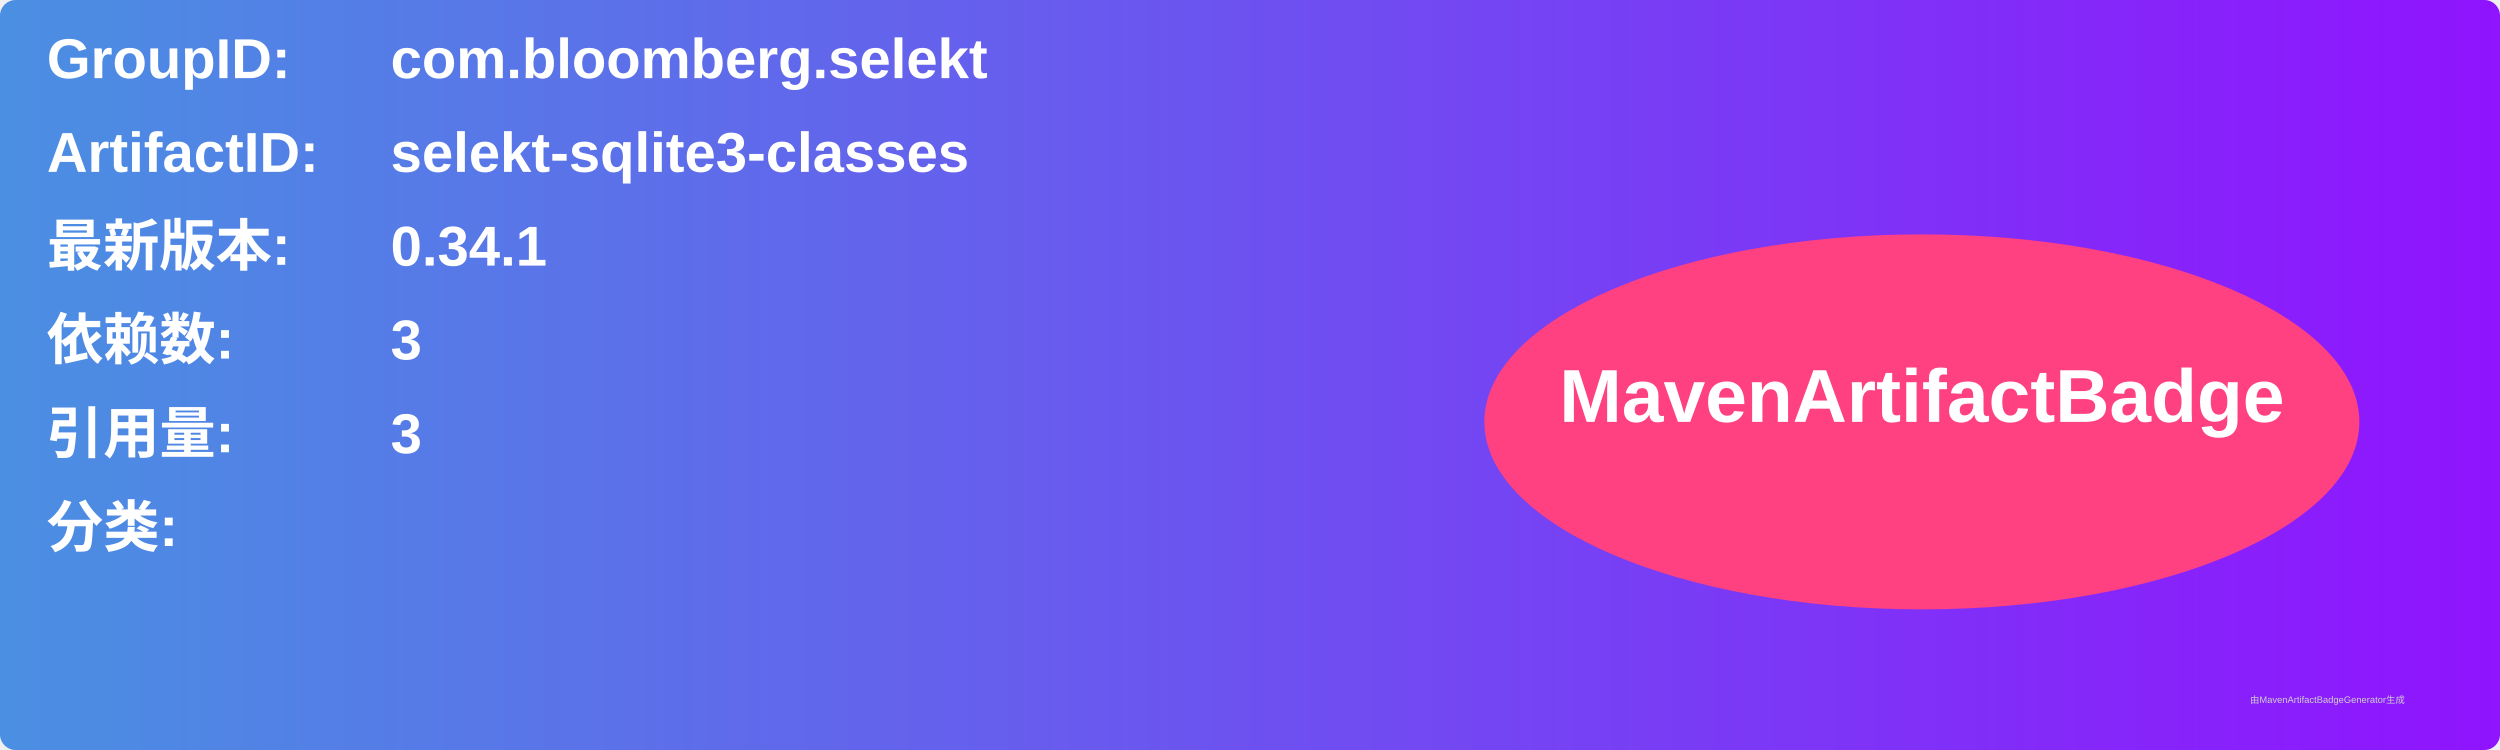
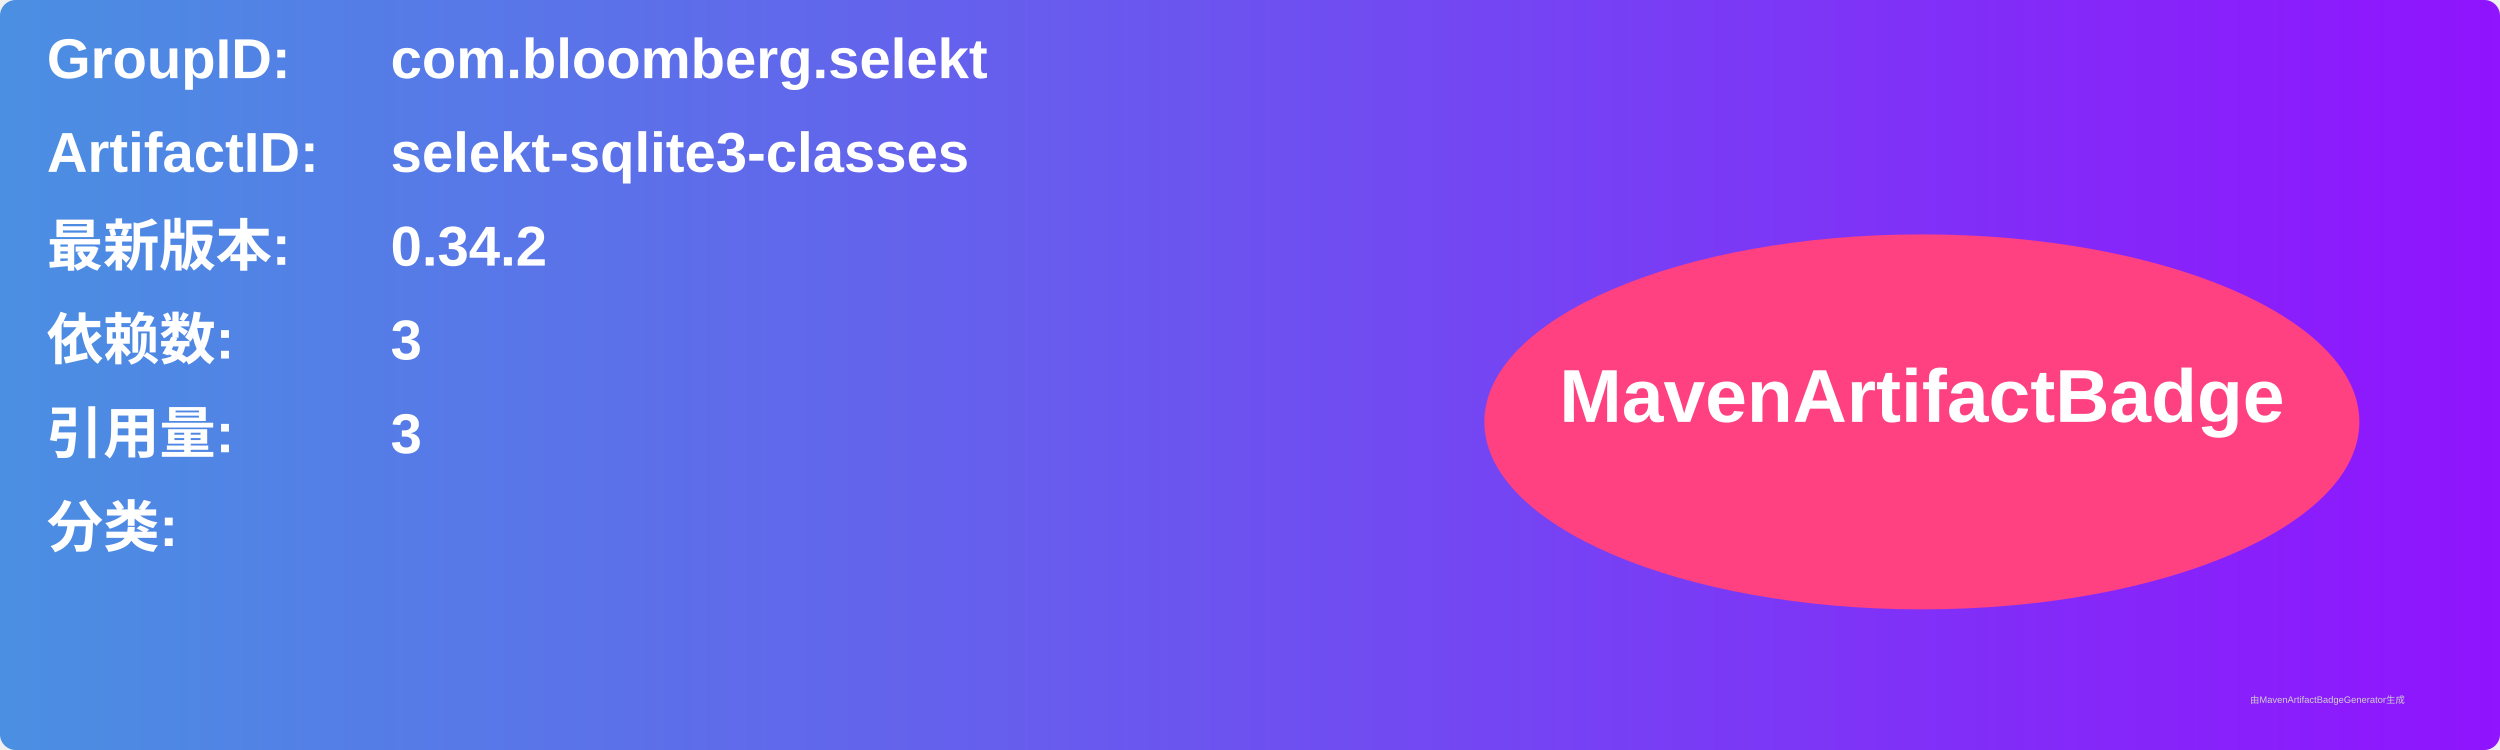
<svg xmlns="http://www.w3.org/2000/svg" width="800" height="240" viewBox="0 0 800 240">
  <linearGradient id="grad" x1="0%" y1="0%" x2="100%" y2="0%">
    <stop offset="0%" stop-color="#4a90e2" />
    <stop offset="100%" stop-color="#9013fe" />
  </linearGradient>
  <rect width="100%" height="100%" rx="5" ry="5" fill="url(#grad)" />
  <g transform="translate(15, 15)">
    <text x="0" y="10" font-family="Arial" font-size="18" fill="white" font-weight="bold" width="260">GroupID:</text>
    <text x="110" y="10" font-family="Arial" font-size="18" fill="white" font-weight="bold" width="460">com.bloomberg.selekt</text>
    <text x="0" y="40" font-family="Arial" font-size="18" fill="white" font-weight="bold" width="260">ArtifactID:</text>
    <text x="110" y="40" font-family="Arial" font-size="18" fill="white" font-weight="bold" width="460">selekt-sqlite3-classes</text>
    <text x="0" y="70" font-family="Arial" font-size="18" fill="white" font-weight="bold">最新版本:</text>
    <text x="110" y="70" font-family="Arial" font-size="18" fill="white" font-weight="bold">
-       <tspan font-weight="bold">0.34.1</tspan>
+       <tspan font-weight="bold">0.34.2</tspan>
    </text>
    <text x="0" y="100" font-family="Arial" font-size="18" fill="white" font-weight="bold">依赖数: </text>
    <text x="110" y="100" font-family="Arial" font-size="18" fill="white">
      <tspan font-weight="bold">3</tspan>
    </text>
    <text x="0" y="130" font-family="Arial" font-size="18" fill="white" font-weight="bold">引用量: </text>
    <text x="110" y="130" font-family="Arial" font-size="18" fill="white">
      <tspan font-weight="bold">3</tspan>
    </text>
    <text x="0" y="160" font-family="Arial" font-size="18" fill="white" font-weight="bold">分类:</text>
    <text x="10" y="190" font-family="Arial" font-size="10" fill="white">
      <tspan font-weight="bold" />
    </text>
    <ellipse cx="600" cy="120" rx="140" ry="60" fill="#ff4081" />
    <text x="600" y="120" text-anchor="middle" font-family="Arial" font-size="24" fill="white" font-weight="bold">MavenArtifactBadge</text>
  </g>
  <text x="720" y="225" font-family="Arial" font-size="3" fill="#d0d0d0">由MavenArtifactBadgeGenerator生成</text>
</svg>
